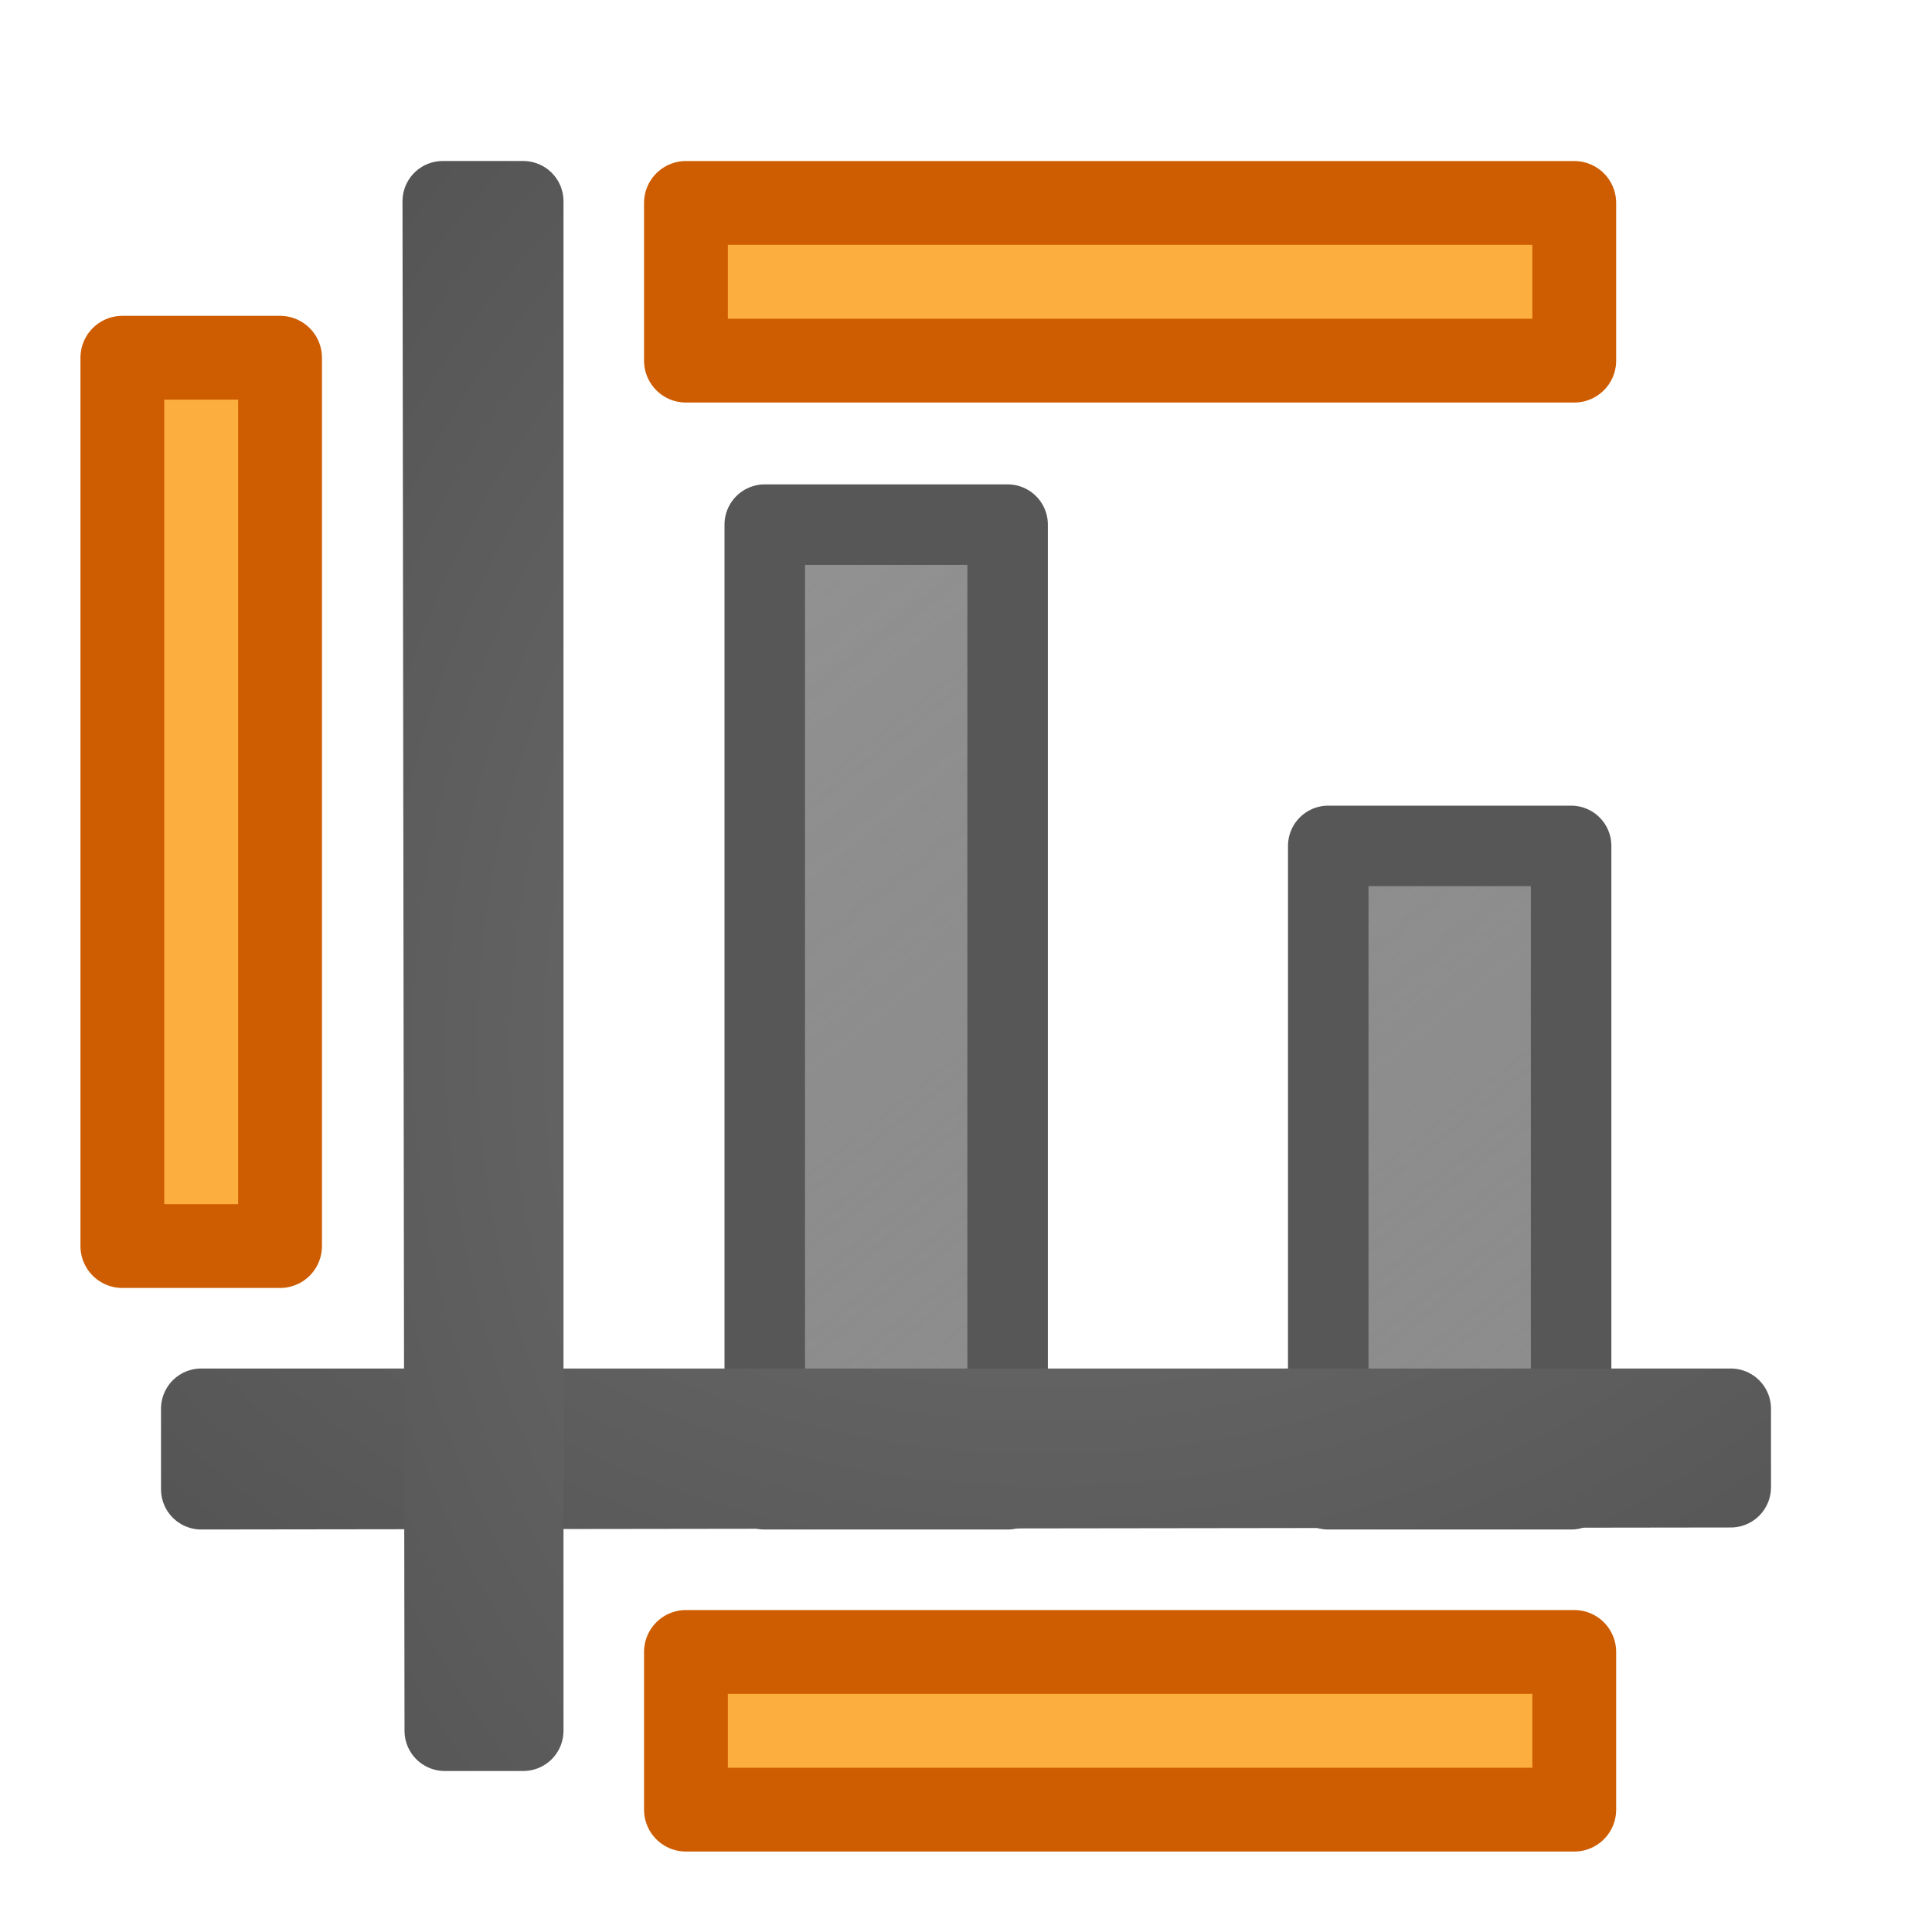
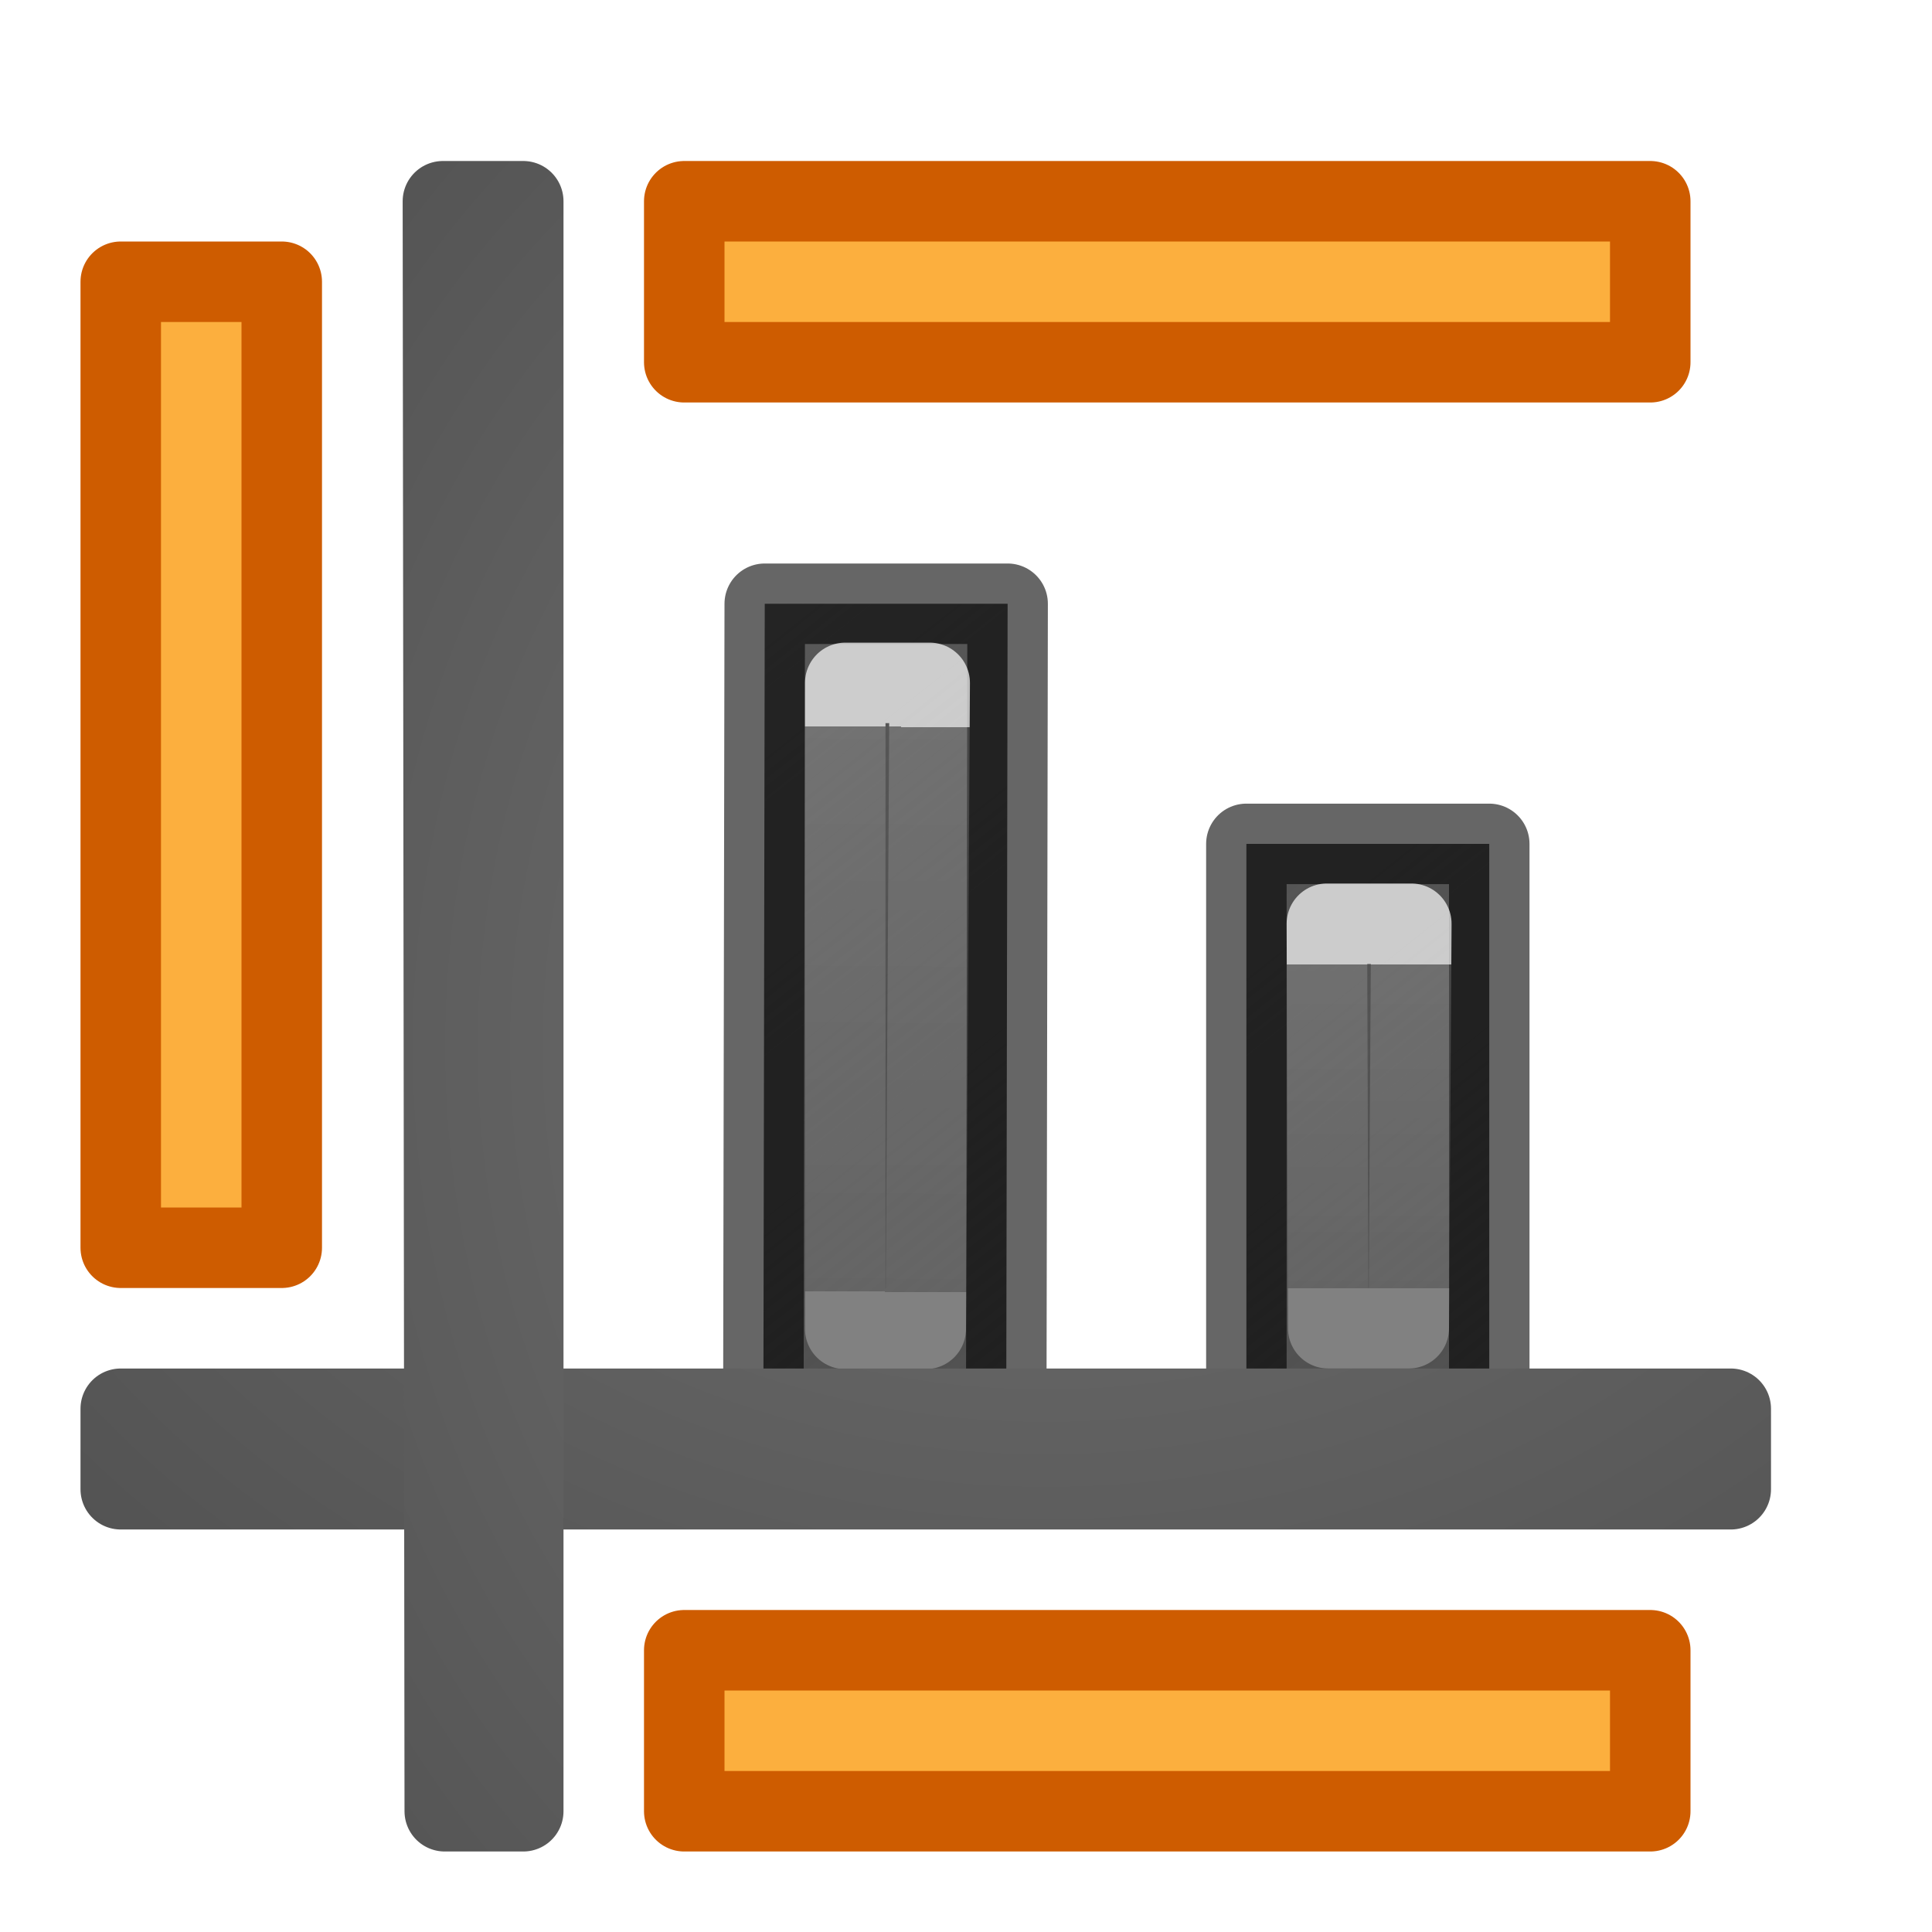
- <svg xmlns="http://www.w3.org/2000/svg" xmlns:xlink="http://www.w3.org/1999/xlink" viewBox="0 0 24 24">
+ <svg xmlns="http://www.w3.org/2000/svg" xmlns:xlink="http://www.w3.org/1999/xlink" viewBox="0 0 24 24" version="1.1" id="svg42">
+   <defs id="defs46">
+     <linearGradient id="b-5" gradientUnits="userSpaceOnUse" x1="25.636" x2="16" xlink:href="#c-7" y1="18.682" y2="6.581" gradientTransform="translate(-1,-0.008474)" />
+     <linearGradient id="c-7">
+       <stop offset="0" stop-opacity=".659" id="stop12-4" />
+       <stop offset="1" stop-color="#5c5c5c" id="stop14-4" />
+     </linearGradient>
+     <linearGradient id="d-3" gradientUnits="userSpaceOnUse" x1="18.636" x2="9" xlink:href="#c-7" y1="18.682" y2="6.581" />
+     <linearGradient gradientTransform="matrix(0.9999874,0,0,0.9999874,-10.00277,-0.016593)" id="b-3-2" gradientUnits="userSpaceOnUse" x1="14.552" x2="14.503" xlink:href="#g" y1="9.017" y2="16.034" />
+     <linearGradient gradientTransform="translate(15.96866,11.96866)" id="g" gradientUnits="userSpaceOnUse" x1="12.031" x2="12.031" y1="3.031" y2="12.031">
+       <stop offset="0" stop-color="#fff" id="stop1239" />
+       <stop offset="0" stop-color="#fff" stop-opacity=".235" id="stop1241" />
+       <stop offset="1" stop-color="#fff" stop-opacity=".157" id="stop1243" />
+       <stop offset="1" stop-color="#fff" stop-opacity=".392" id="stop1245" />
+     </linearGradient>
+     <linearGradient xlink:href="#g" id="linearGradient869" gradientUnits="userSpaceOnUse" gradientTransform="matrix(0.9999874,0,0,0.9999874,-4.002767,3.974933)" x1="14.503" y1="8.025" x2="14.503" y2="12.042" />
+   </defs>
  <linearGradient id="a" gradientUnits="userSpaceOnUse" x1="25.636" x2="16" xlink:href="#b" y1="17.682" y2="5.581" />
  <linearGradient id="b">
-     <stop offset="0" stop-opacity=".659" />
-     <stop offset="1" stop-color="#5c5c5c" />
+     <stop offset="0" stop-opacity=".659" id="stop3" />
+     <stop offset="1" stop-color="#5c5c5c" id="stop5" />
  </linearGradient>
  <linearGradient id="c" gradientUnits="userSpaceOnUse" x1="18.636" x2="9" xlink:href="#b" y1="17.682" y2="5.581" />
-   <radialGradient id="d" cx="-1.474" cy="-42.064" gradientTransform="matrix(-2.864286 .00000019 -.00000015 -2.185714 8.778565 -81.01245)" gradientUnits="userSpaceOnUse" r="10" xlink:href="#e" />
+   <radialGradient id="d" cx="-1.474" cy="-42.064" gradientTransform="matrix(-2.864286,1.9e-7,-1.5e-7,-2.185714,8.778565,-81.01245)" gradientUnits="userSpaceOnUse" r="10" xlink:href="#e" />
  <linearGradient id="e">
-     <stop offset="0" stop-color="#737373" />
-     <stop offset=".262" stop-color="#636363" />
-     <stop offset=".705" stop-color="#4b4b4b" />
-     <stop offset="1" stop-color="#3f3f3f" />
+     <stop offset="0" stop-color="#737373" id="stop10" />
+     <stop offset=".262" stop-color="#636363" id="stop12" />
+     <stop offset=".705" stop-color="#4b4b4b" id="stop14" />
+     <stop offset="1" stop-color="#3f3f3f" id="stop16" />
  </linearGradient>
-   <radialGradient id="f" cx="-1.474" cy="-42.064" gradientTransform="matrix(-.00000019 -2.864286 2.185714 -.00000015 105.0124 8.778566)" gradientUnits="userSpaceOnUse" r="10" xlink:href="#e" />
-   <g stroke-linejoin="round">
-     <g stroke-linecap="round">
-       <path d="m16.5 10.508h3.017v7.992h-3.017z" fill="url(#a)" opacity=".66" stroke="#000" />
-       <path d="m9.5 6.517h3.017v11.983h-3.017z" fill="url(#c)" opacity=".66" stroke="#000" />
-       <g fill="none">
-         <path d="m2.5 17.5v.998.002c6.333-.01 12.667-.015 19-.025v-.975h-19z" stroke="url(#d)" />
-         <path d="m6.5 2.5h-.998-.002c.01 6.333.015 12.667.025 19h.975v-19z" stroke="url(#f)" />
-       </g>
+   <radialGradient id="f" cx="-1.474" cy="-42.064" gradientTransform="matrix(-1.9e-7,-2.864286,2.185714,-1.5e-7,105.0124,8.778566)" gradientUnits="userSpaceOnUse" r="10" xlink:href="#e" />
+   <g stroke-linejoin="round" id="g40">
+     <g id="g900" transform="translate(0,-0.016949)">
+       <path style="opacity:1;fill:url(#b-5);stroke:#000000;stroke-opacity:0.6" id="path20-3" d="M 15.483,10.5 H 18.5 l -5e-6,7.025 h -3.017 z" />
+       <path style="opacity:1;fill:url(#d-3);stroke:#000000;stroke-opacity:0.6" id="path22-5" d="m 9.5,7.517 h 3.017 l -0.017,10.017 H 9.483 Z" />
+       <path id="path31" d="m 10.5,8.5 h 1.049 l -0.049,8.025 h -1 z" style="opacity:0.7;fill:none;stroke:url(#b-3-2);stroke-width:1" />
+       <path style="opacity:0.7;fill:none;stroke:url(#linearGradient869);stroke-width:1" d="m 16.483,11.492 h 1.049 L 17.5,16.517 h -1 z" id="path867" />
    </g>
-     <g fill="#fcaf3e" stroke="#ce5c00" stroke-miterlimit="0" stroke-width="1.041">
-       <path d="m8.521 2.521h11.035v1.959h-11.035z" />
-       <path d="m8.521 20.521h11.035v1.959h-11.035z" />
-       <path d="m3.479 4.444v11.035h-1.959v-11.035z" />
+     <g style="fill:none;stroke-linecap:round" id="g28">
+       <path style="stroke:url(#d)" id="path24" d="m 1.5,17.5 v 0.998 0.002 L 21.5,18.5 v -1 z" />
+       <path style="stroke:url(#f)" id="path26" d="m 6.5,2.5 h -0.998 l 0.023,20 H 6.5 l -4.1e-6,-20 z" />
    </g>
+     <path style="fill:#fcaf3e;stroke:#ce5c00;stroke-width:1;stroke-miterlimit:0;stroke-dasharray:none" id="path34" d="m 8.5,20.5 h 12 v 2 h -12 z" />
+     <path style="fill:#fcaf3e;stroke:#ce5c00;stroke-width:1;stroke-miterlimit:0;stroke-dasharray:none" id="path36" d="m 3.5,3.5 v 12 h -2 v -12 z" />
+     <path d="m 8.5,2.5 h 12 v 2 h -12 z" stroke-miterlimit="0" id="path32-3" style="fill:#fcaf3e;stroke:#ce5c00;stroke-width:1;stroke-miterlimit:0;stroke-dasharray:none" />
  </g>
</svg>
